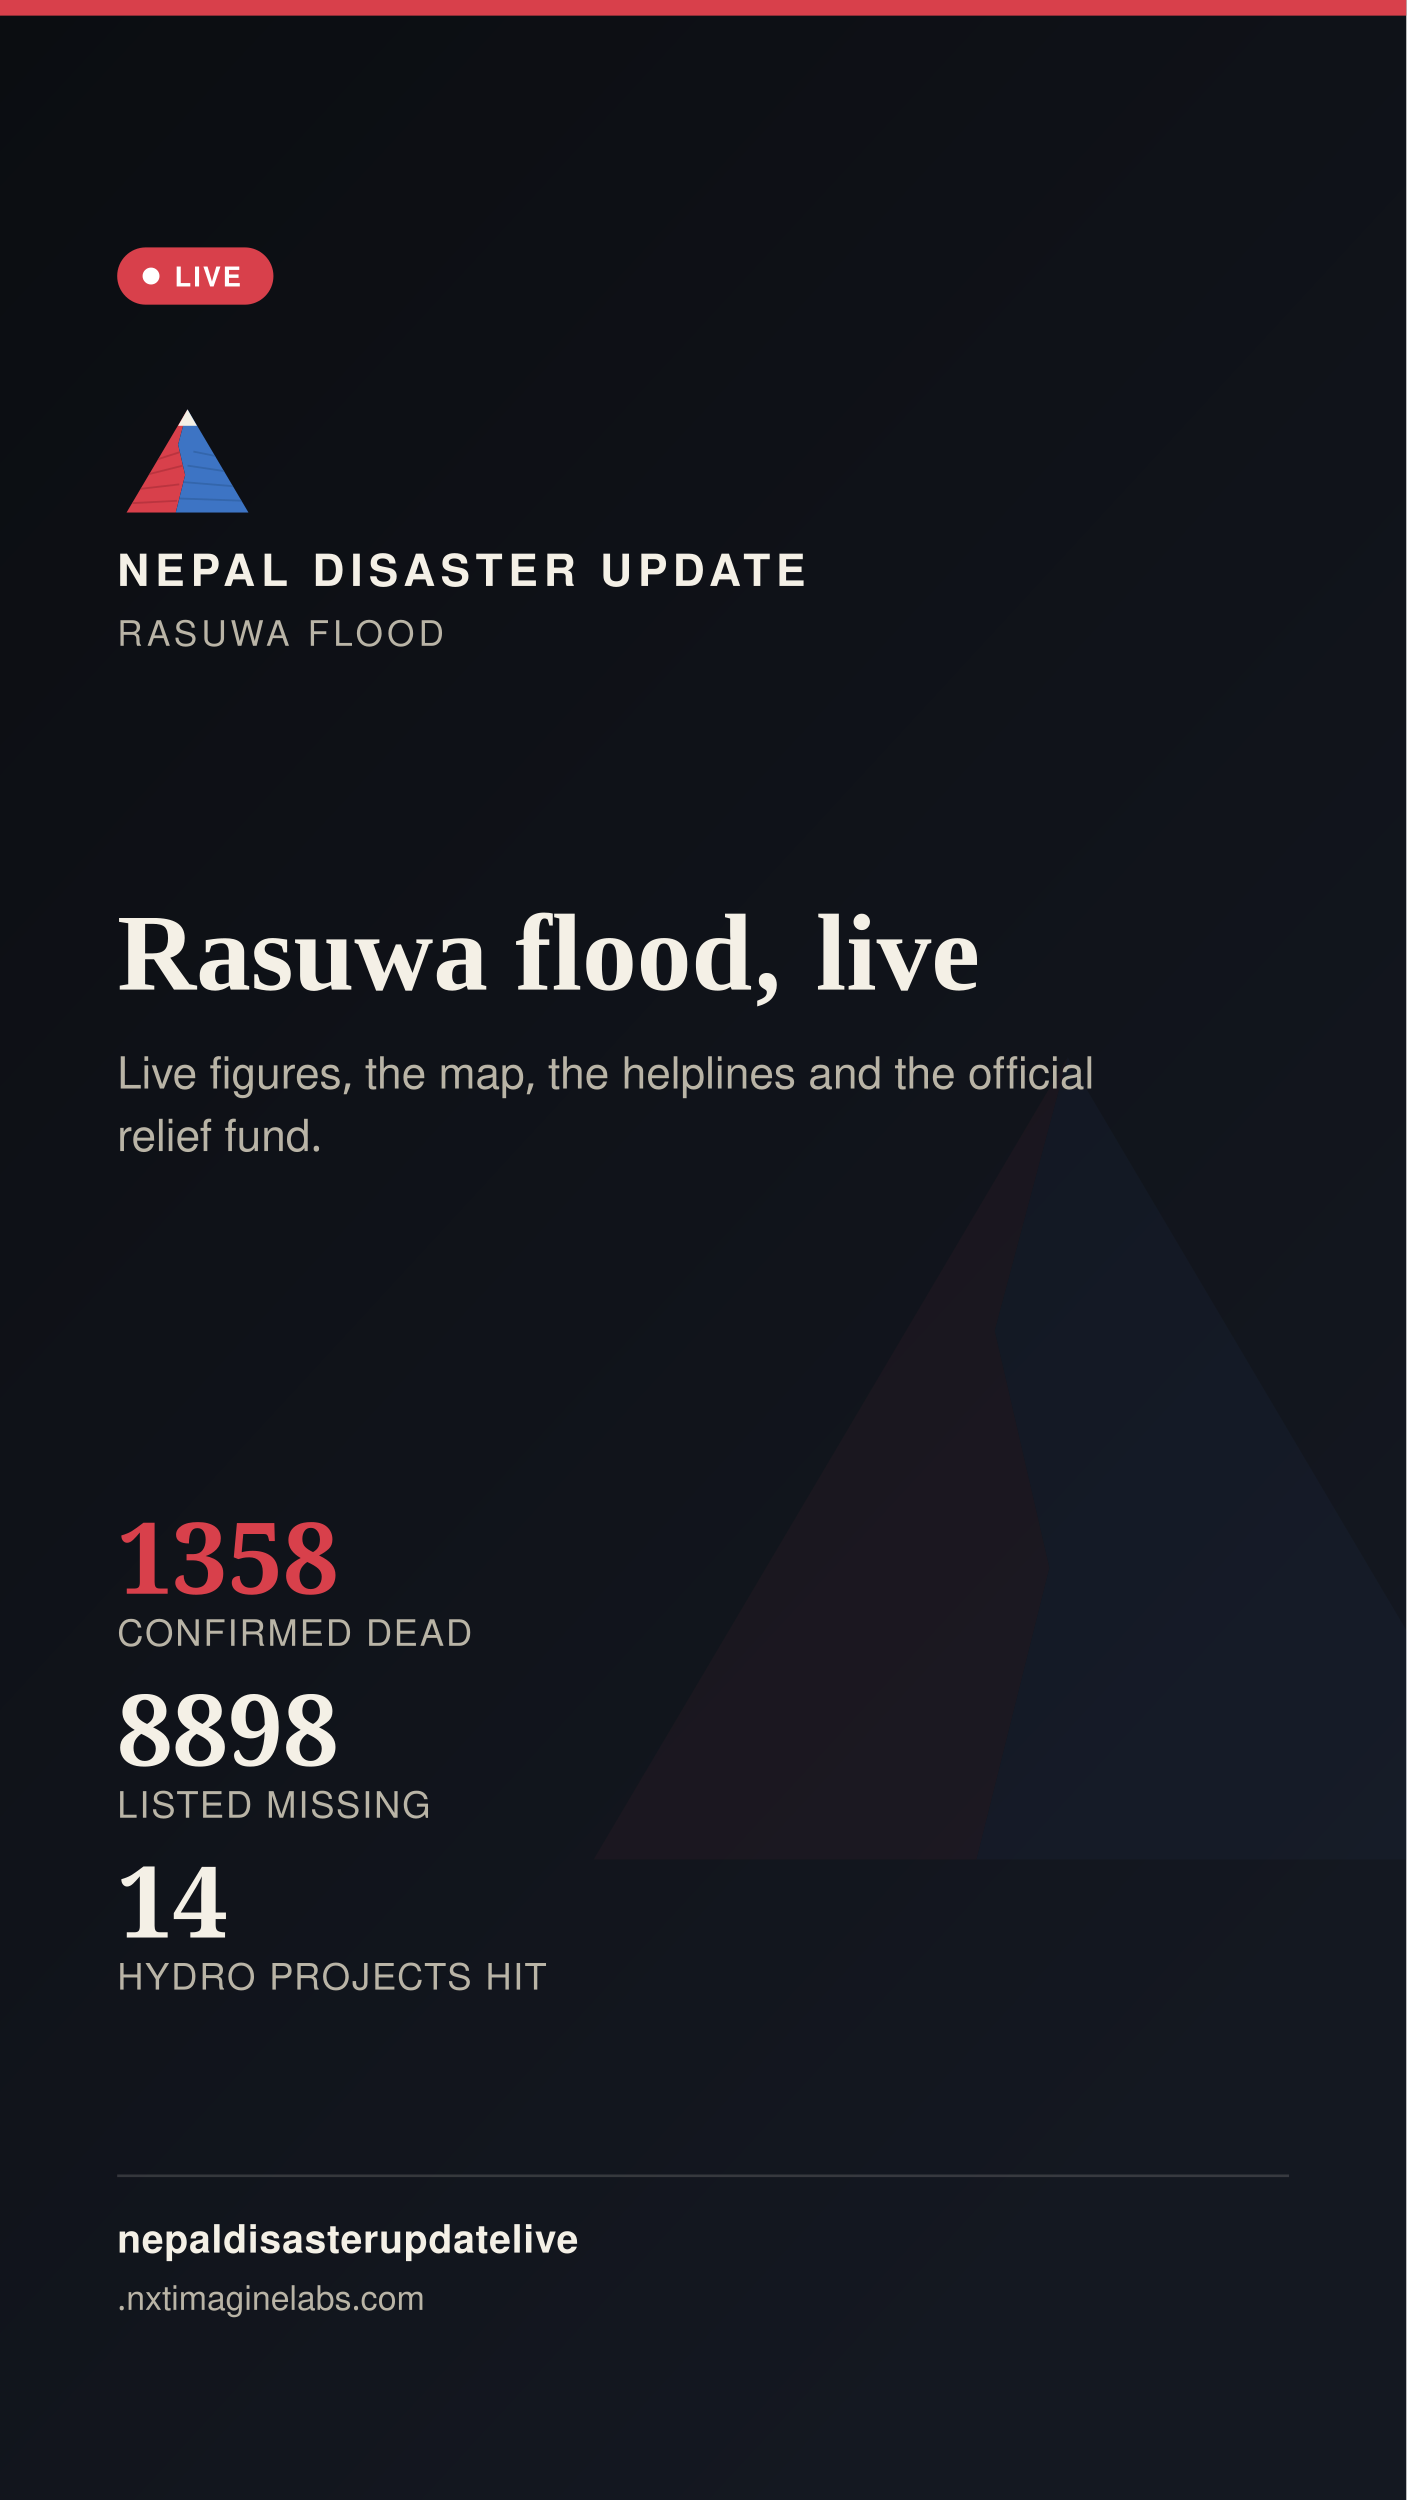
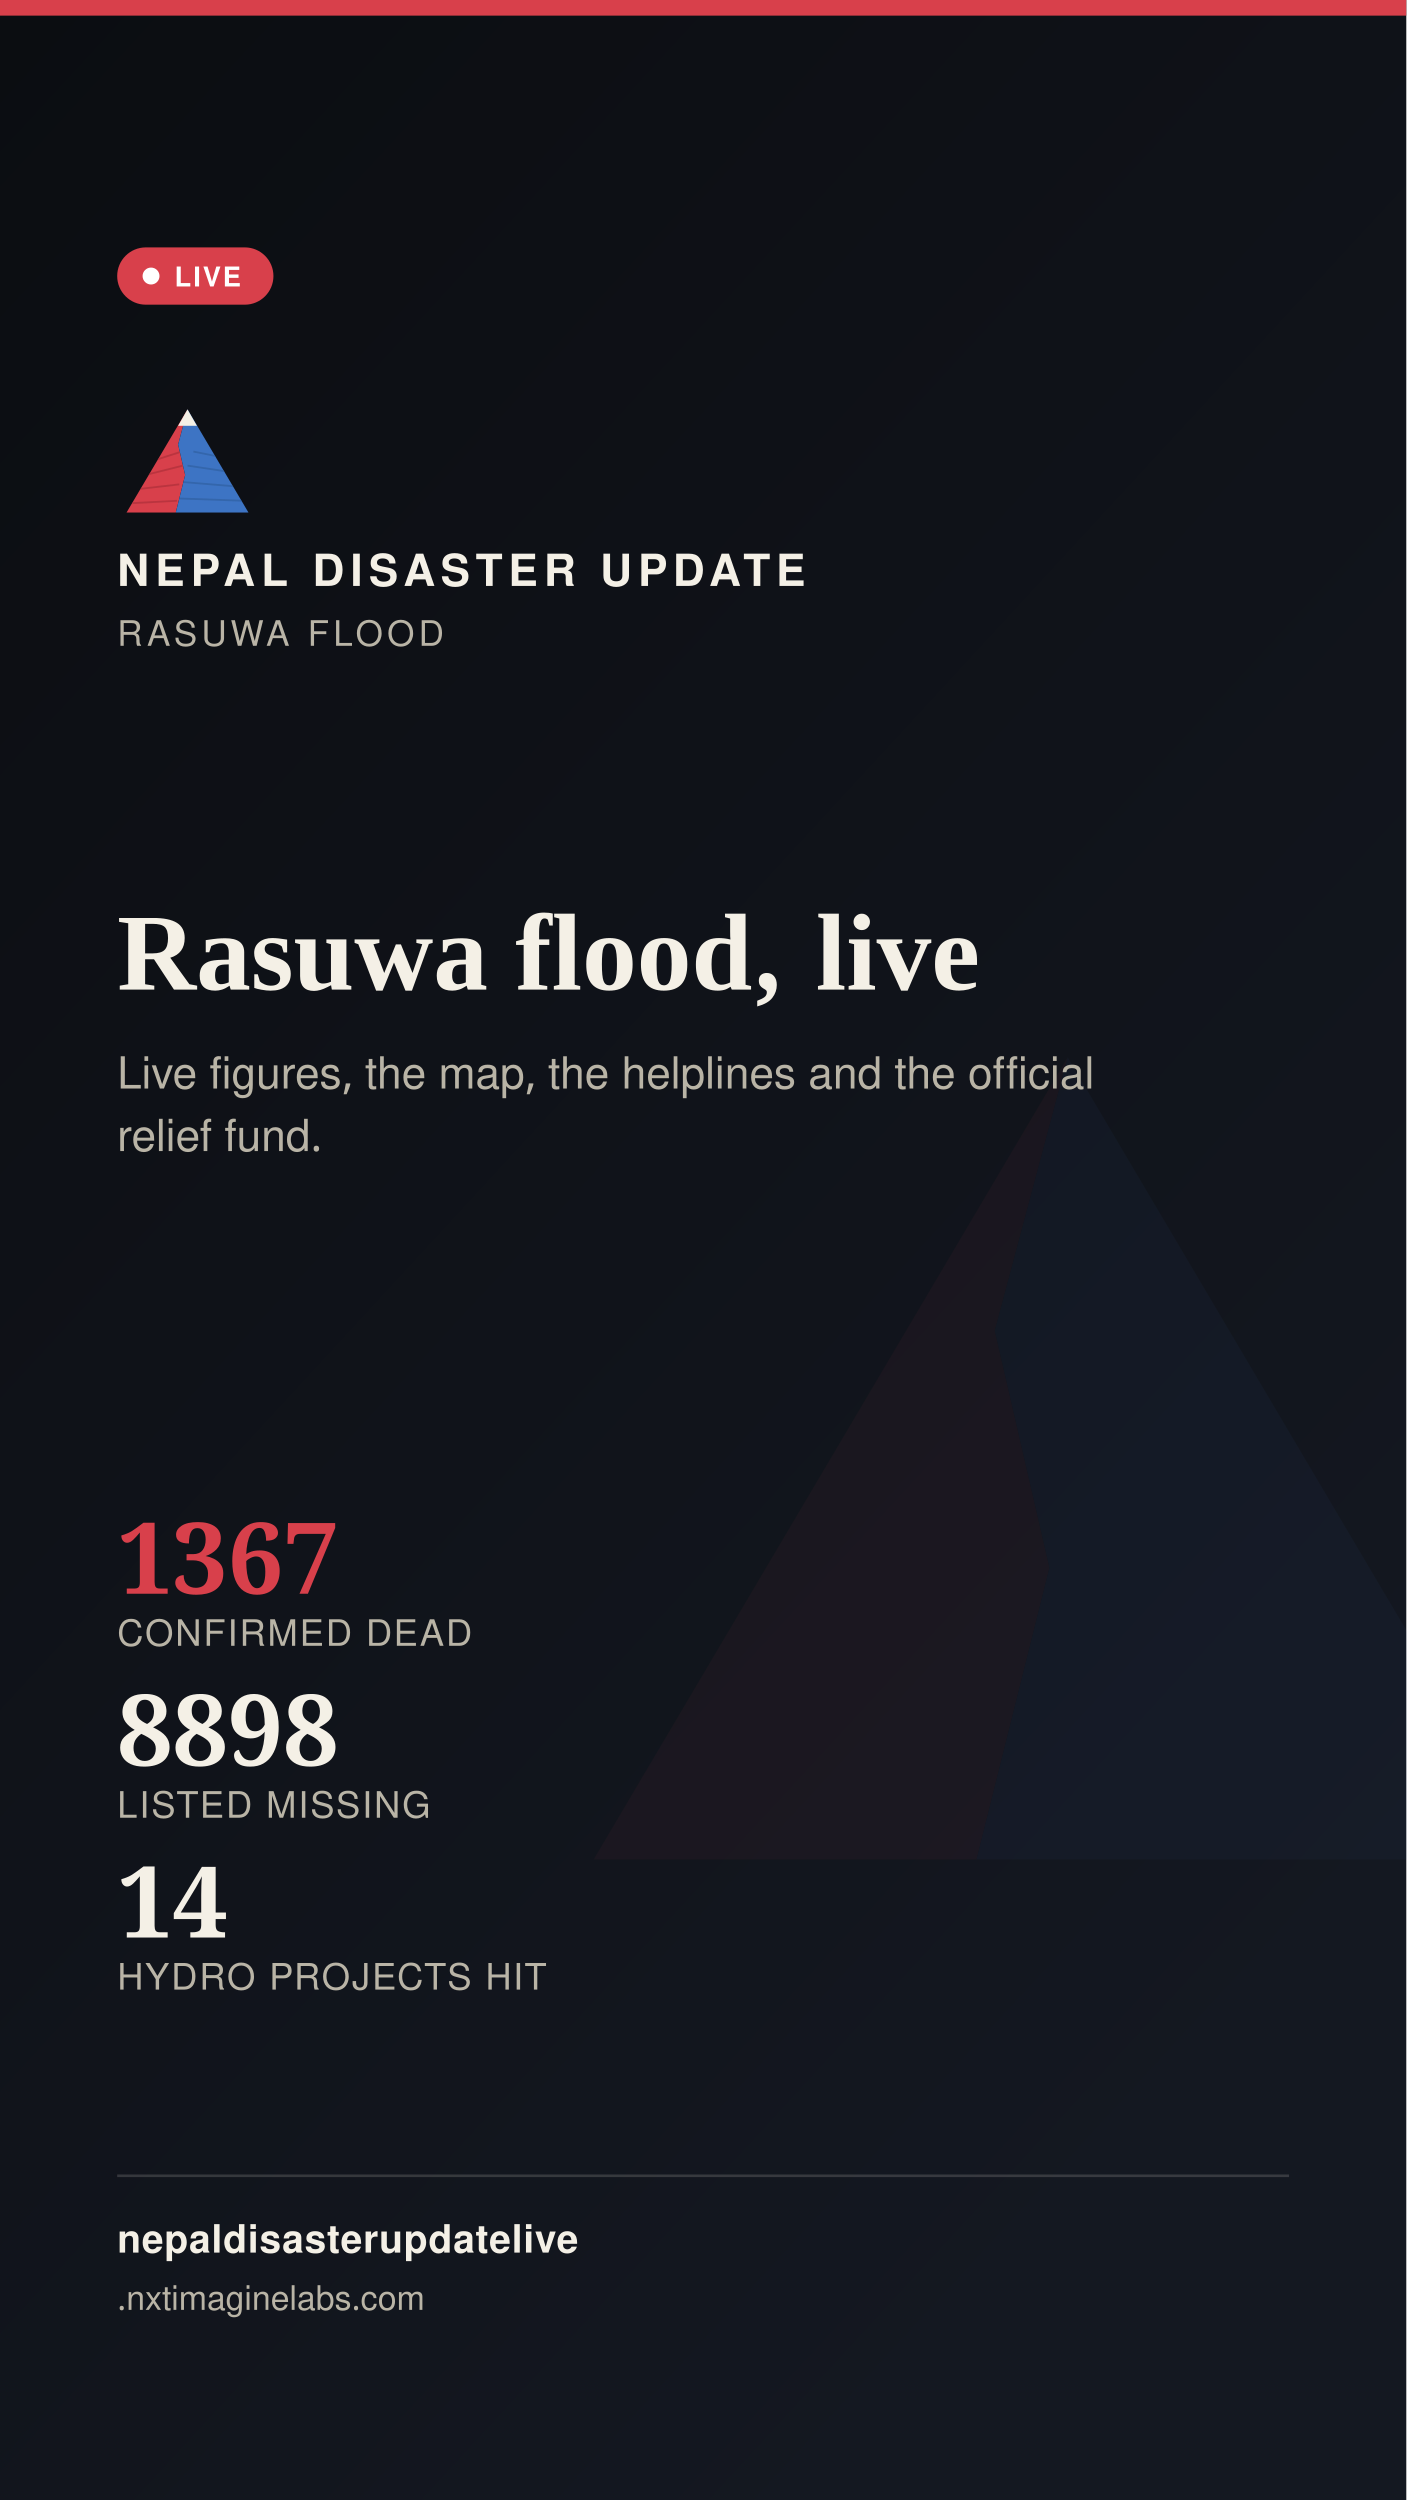
<svg xmlns="http://www.w3.org/2000/svg" width="1080" height="1920" viewBox="0 0 1080 1920">
  <defs>
    <linearGradient id="stbg" x1="0" y1="0" x2="0.6" y2="1">
      <stop offset="0" stop-color="#0B0D11" />
      <stop offset="1" stop-color="#141821" />
    </linearGradient>
  </defs>
  <rect width="1080" height="1920" fill="url(#stbg)" />
  <g transform="translate(400,700) scale(7)" opacity="0.05">
    <polygon points="60,16 52,46 58,72 50,104 8,104" fill="#D8404B" />
    <polygon points="60,16 112,104 50,104 58,72 52,46" fill="#3D74C4" />
  </g>
  <rect x="0" y="0" width="1080" height="12" fill="#D8404B" />
  <g transform="translate(90,300) scale(0.9)">
    <g>
      <defs>
        <clipPath id="ogLs">
          <polygon points="60,16 52,46 58,72 50,104 8,104" />
        </clipPath>
        <clipPath id="ogRs">
          <polygon points="60,16 112,104 50,104 58,72 52,46" />
        </clipPath>
      </defs>
      <polygon points="60,16 52,46 58,72 50,104 8,104" fill="#D8404B" />
      <g clip-path="url(#ogLs)" stroke="#A32A34" stroke-width="1.6" fill="none" opacity="0.55">
        <path d="M30,60 L55,52" />
        <path d="M24,72 L56,64" />
        <path d="M18,84 L53,80" />
        <path d="M13,96 L51,94" />
      </g>
      <polygon points="60,16 112,104 50,104 58,72 52,46" fill="#3D74C4" />
      <g clip-path="url(#ogRs)" stroke="#2A5793" stroke-width="1.6" fill="none" opacity="0.5">
        <path d="M65,52 L95,58" />
        <path d="M60,64 L100,70" />
        <path d="M56,78 L104,82" />
        <path d="M52,92 L108,94" />
      </g>
      <polygon points="60,16 52,30 68,30" fill="#F4F0E6" />
    </g>
  </g>
  <text x="90" y="450" font-family="'Public Sans', 'Noto Sans Devanagari', 'Helvetica Neue', Helvetica, Arial, sans-serif" font-size="34" font-weight="800" letter-spacing="4.6" fill="#F4F0E6">NEPAL DISASTER UPDATE</text>
  <text x="90" y="496" font-family="'Public Sans', 'Noto Sans Devanagari', 'Helvetica Neue', Helvetica, Arial, sans-serif" font-size="27" letter-spacing="3.2" fill="#B9B4A6">RASUWA FLOOD</text>
  <g>
    <rect x="90" y="190" width="120" height="44" rx="22" fill="#D8404B" stroke="none" />
    <circle cx="116" cy="212" r="6.5" fill="#FFFFFF" />
    <text x="134" y="220" font-family="'Public Sans', 'Noto Sans Devanagari', 'Helvetica Neue', Helvetica, Arial, sans-serif" font-size="21" font-weight="700" letter-spacing="1.6" fill="#FFFFFF">LIVE</text>
  </g>
  <text x="90" y="760" font-family="Newsreader, 'Noto Serif Devanagari', Georgia, 'Times New Roman', serif" font-size="84" font-weight="600" fill="#F4F0E6">Rasuwa flood, live</text>
  <text x="90" y="836" font-family="'Public Sans', 'Noto Sans Devanagari', 'Helvetica Neue', Helvetica, Arial, sans-serif" font-size="34" fill="#B9B4A6">Live figures, the map, the helplines and the official</text>
  <text x="90" y="884" font-family="'Public Sans', 'Noto Sans Devanagari', 'Helvetica Neue', Helvetica, Arial, sans-serif" font-size="34" fill="#B9B4A6">relief fund.</text>
  <g transform="translate(90,1224)">
-     <text x="0" y="0" font-family="Newsreader, 'Noto Serif Devanagari', Georgia, 'Times New Roman', serif" font-size="76" font-weight="600" fill="#D8404B">1358</text>
+     <text x="0" y="0" font-family="Newsreader, 'Noto Serif Devanagari', Georgia, 'Times New Roman', serif" font-size="76" font-weight="600" fill="#D8404B">1367</text>
    <text x="0" y="40" font-family="'Public Sans', 'Noto Sans Devanagari', 'Helvetica Neue', Helvetica, Arial, sans-serif" font-size="28" letter-spacing="1.4" fill="#B9B4A6">CONFIRMED DEAD</text>
    <text x="0" y="132" font-family="Newsreader, 'Noto Serif Devanagari', Georgia, 'Times New Roman', serif" font-size="76" font-weight="600" fill="#F4F0E6">8898</text>
    <text x="0" y="172" font-family="'Public Sans', 'Noto Sans Devanagari', 'Helvetica Neue', Helvetica, Arial, sans-serif" font-size="28" letter-spacing="1.4" fill="#B9B4A6">LISTED MISSING</text>
    <text x="0" y="264" font-family="Newsreader, 'Noto Serif Devanagari', Georgia, 'Times New Roman', serif" font-size="76" font-weight="600" fill="#F4F0E6">14</text>
    <text x="0" y="304" font-family="'Public Sans', 'Noto Sans Devanagari', 'Helvetica Neue', Helvetica, Arial, sans-serif" font-size="28" letter-spacing="1.4" fill="#B9B4A6">HYDRO PROJECTS HIT</text>
  </g>
  <rect x="90" y="1670" width="900" height="2" fill="rgba(244,240,230,0.16)" />
  <text x="90" y="1730" font-family="'Public Sans', 'Noto Sans Devanagari', 'Helvetica Neue', Helvetica, Arial, sans-serif" font-size="30" fill="#F4F0E6" font-weight="700" letter-spacing="0.6">nepaldisasterupdatelive</text>
  <text x="90" y="1774" font-family="'Public Sans', 'Noto Sans Devanagari', 'Helvetica Neue', Helvetica, Arial, sans-serif" font-size="26" fill="#B9B4A6">
    .nxtimaginelabs.com</text>
</svg>
